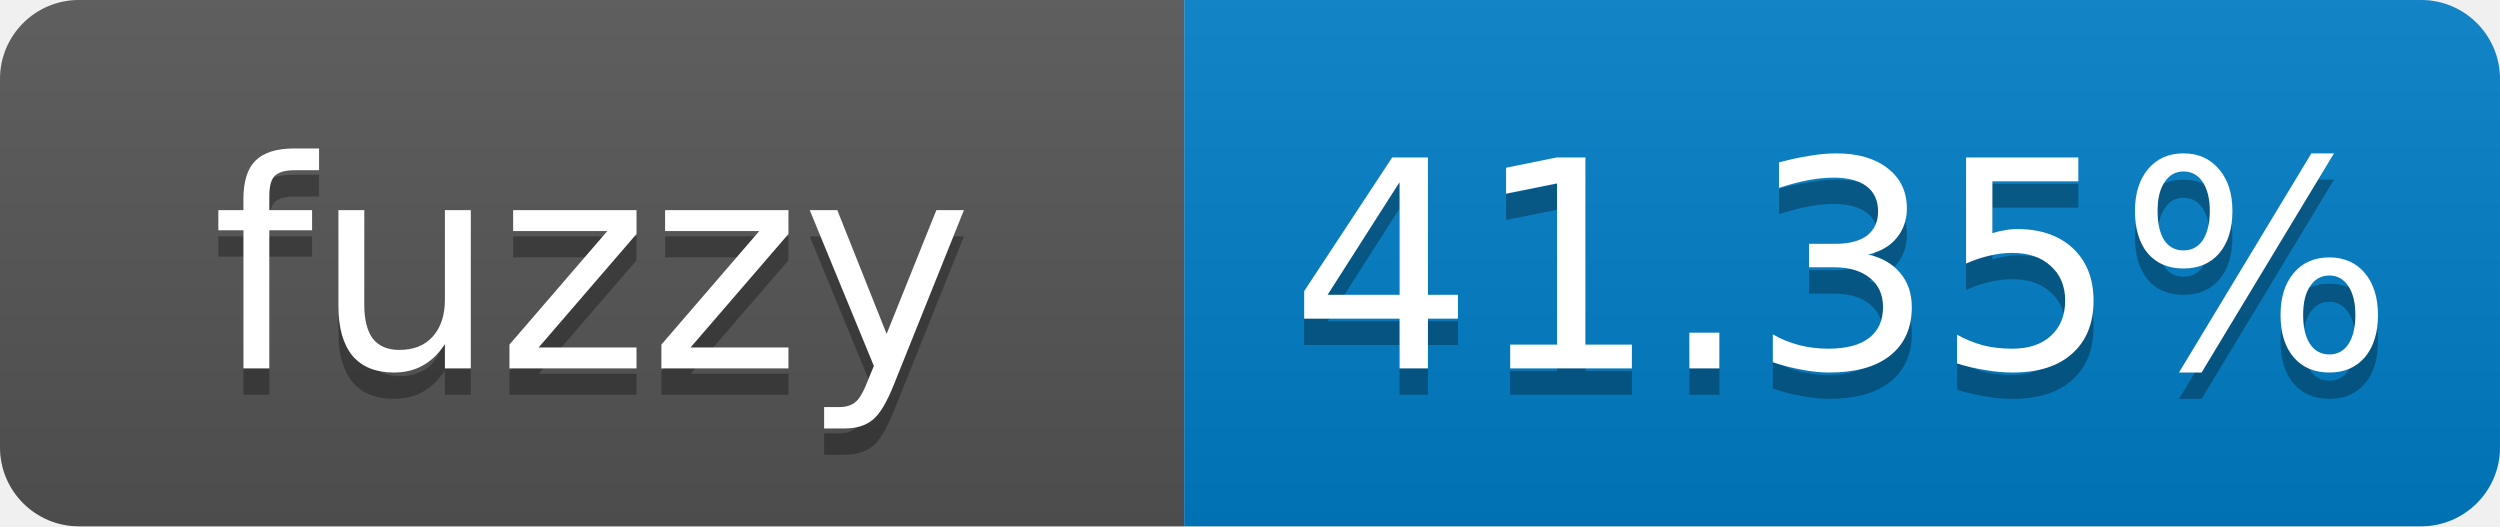
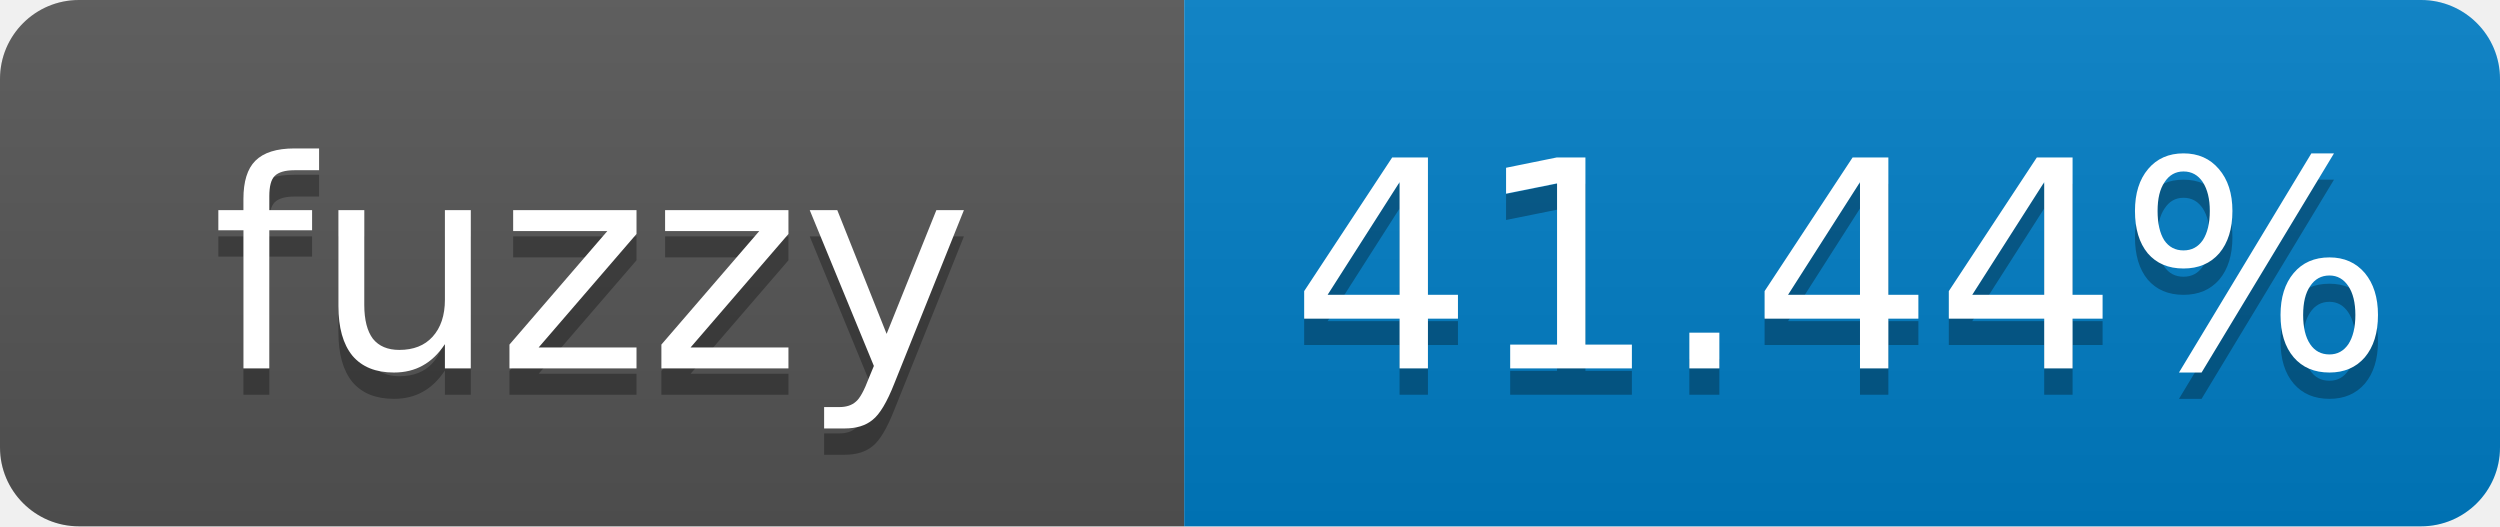
- <svg xmlns="http://www.w3.org/2000/svg" width="95" height="20" role="img" aria-label="fuzzy: 41.35%">
+ <svg xmlns="http://www.w3.org/2000/svg" width="95" height="20" role="img" aria-label="fuzzy: 41.44%">
  <linearGradient id="s" x2="0" y2="100%">
    <stop offset="0" stop-color="#bbb" stop-opacity=".1" />
    <stop offset="1" stop-opacity=".1" />
  </linearGradient>
  <clipPath id="r">
    <rect width="95" height="20" rx="3" fill="#fff" />
  </clipPath>
  <g clip-path="url(#r)">
    <rect width="45" height="20" fill="#555" />
    <rect x="45" width="50" height="20" fill="#007ec6" />
    <rect width="95" height="20" fill="url(#s)" />
  </g>
  <g fill="#fff" text-anchor="middle" font-family="Verdana,Geneva,DejaVu Sans,sans-serif" font-size="11">
    <text x="22.5" y="15" fill="#010101" fill-opacity=".3">fuzzy</text>
    <text x="22.5" y="14">fuzzy</text>
-     <text x="70" y="15" fill="#010101" fill-opacity=".3">41.35%</text>
-     <text x="70" y="14">41.35%</text>
+     <text x="70" y="15" fill="#010101" fill-opacity=".3">41.44%</text>
+     <text x="70" y="14">41.44%</text>
  </g>
</svg>
